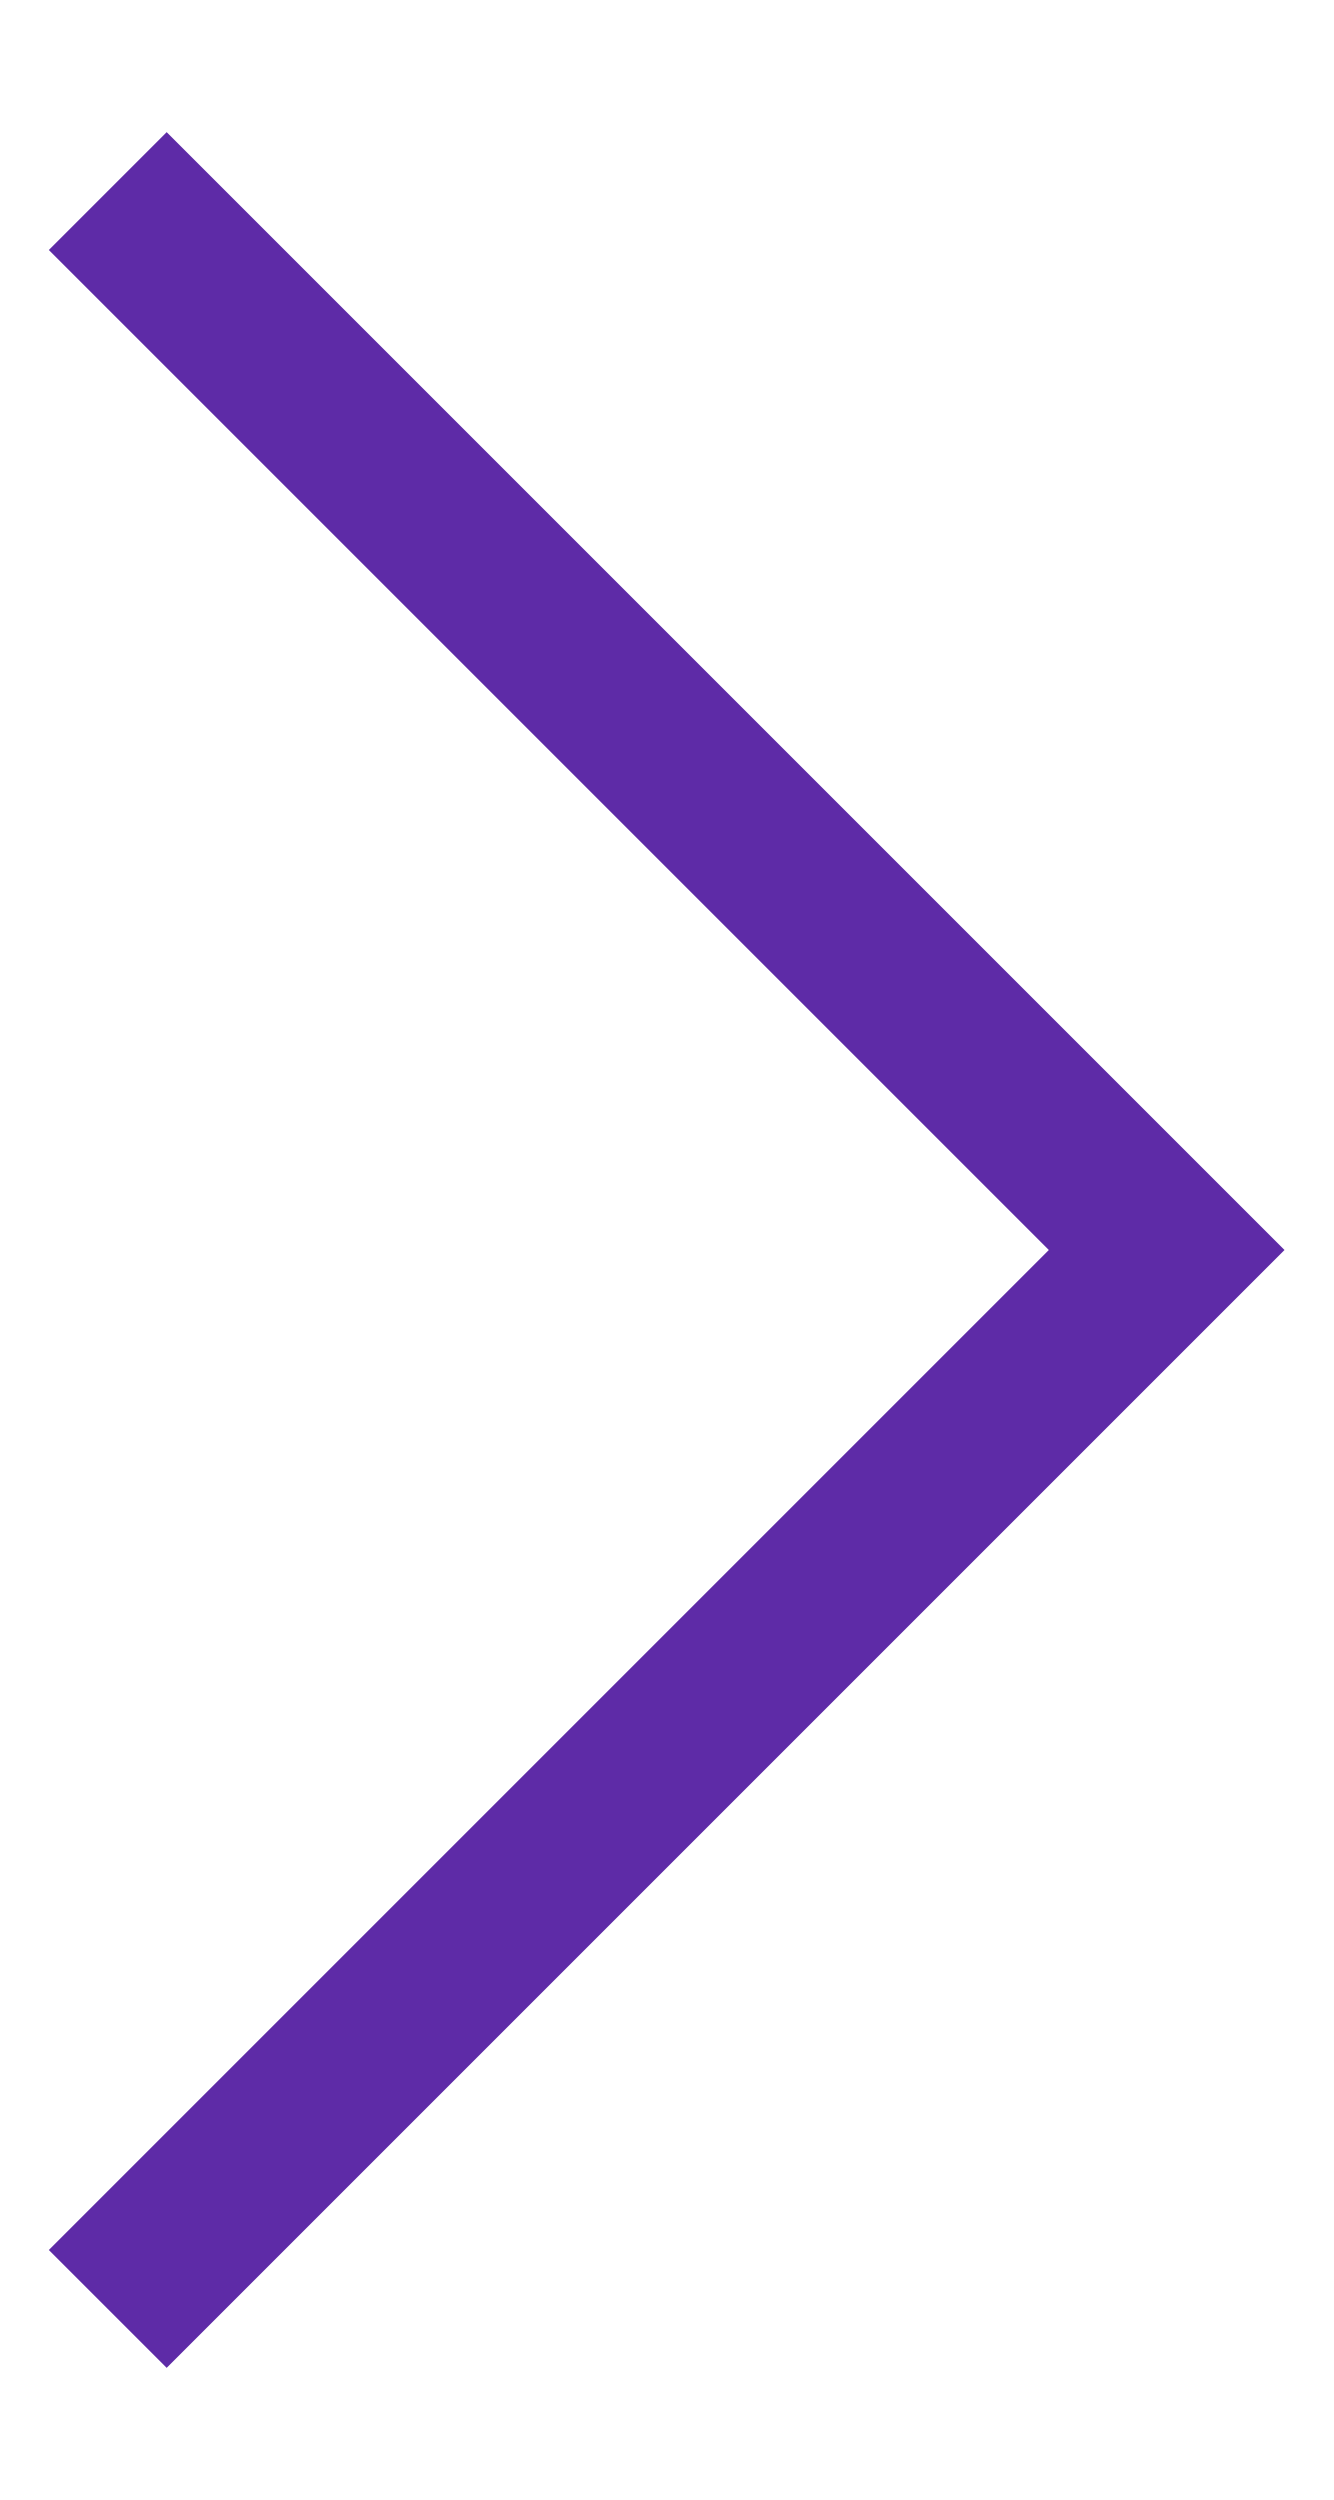
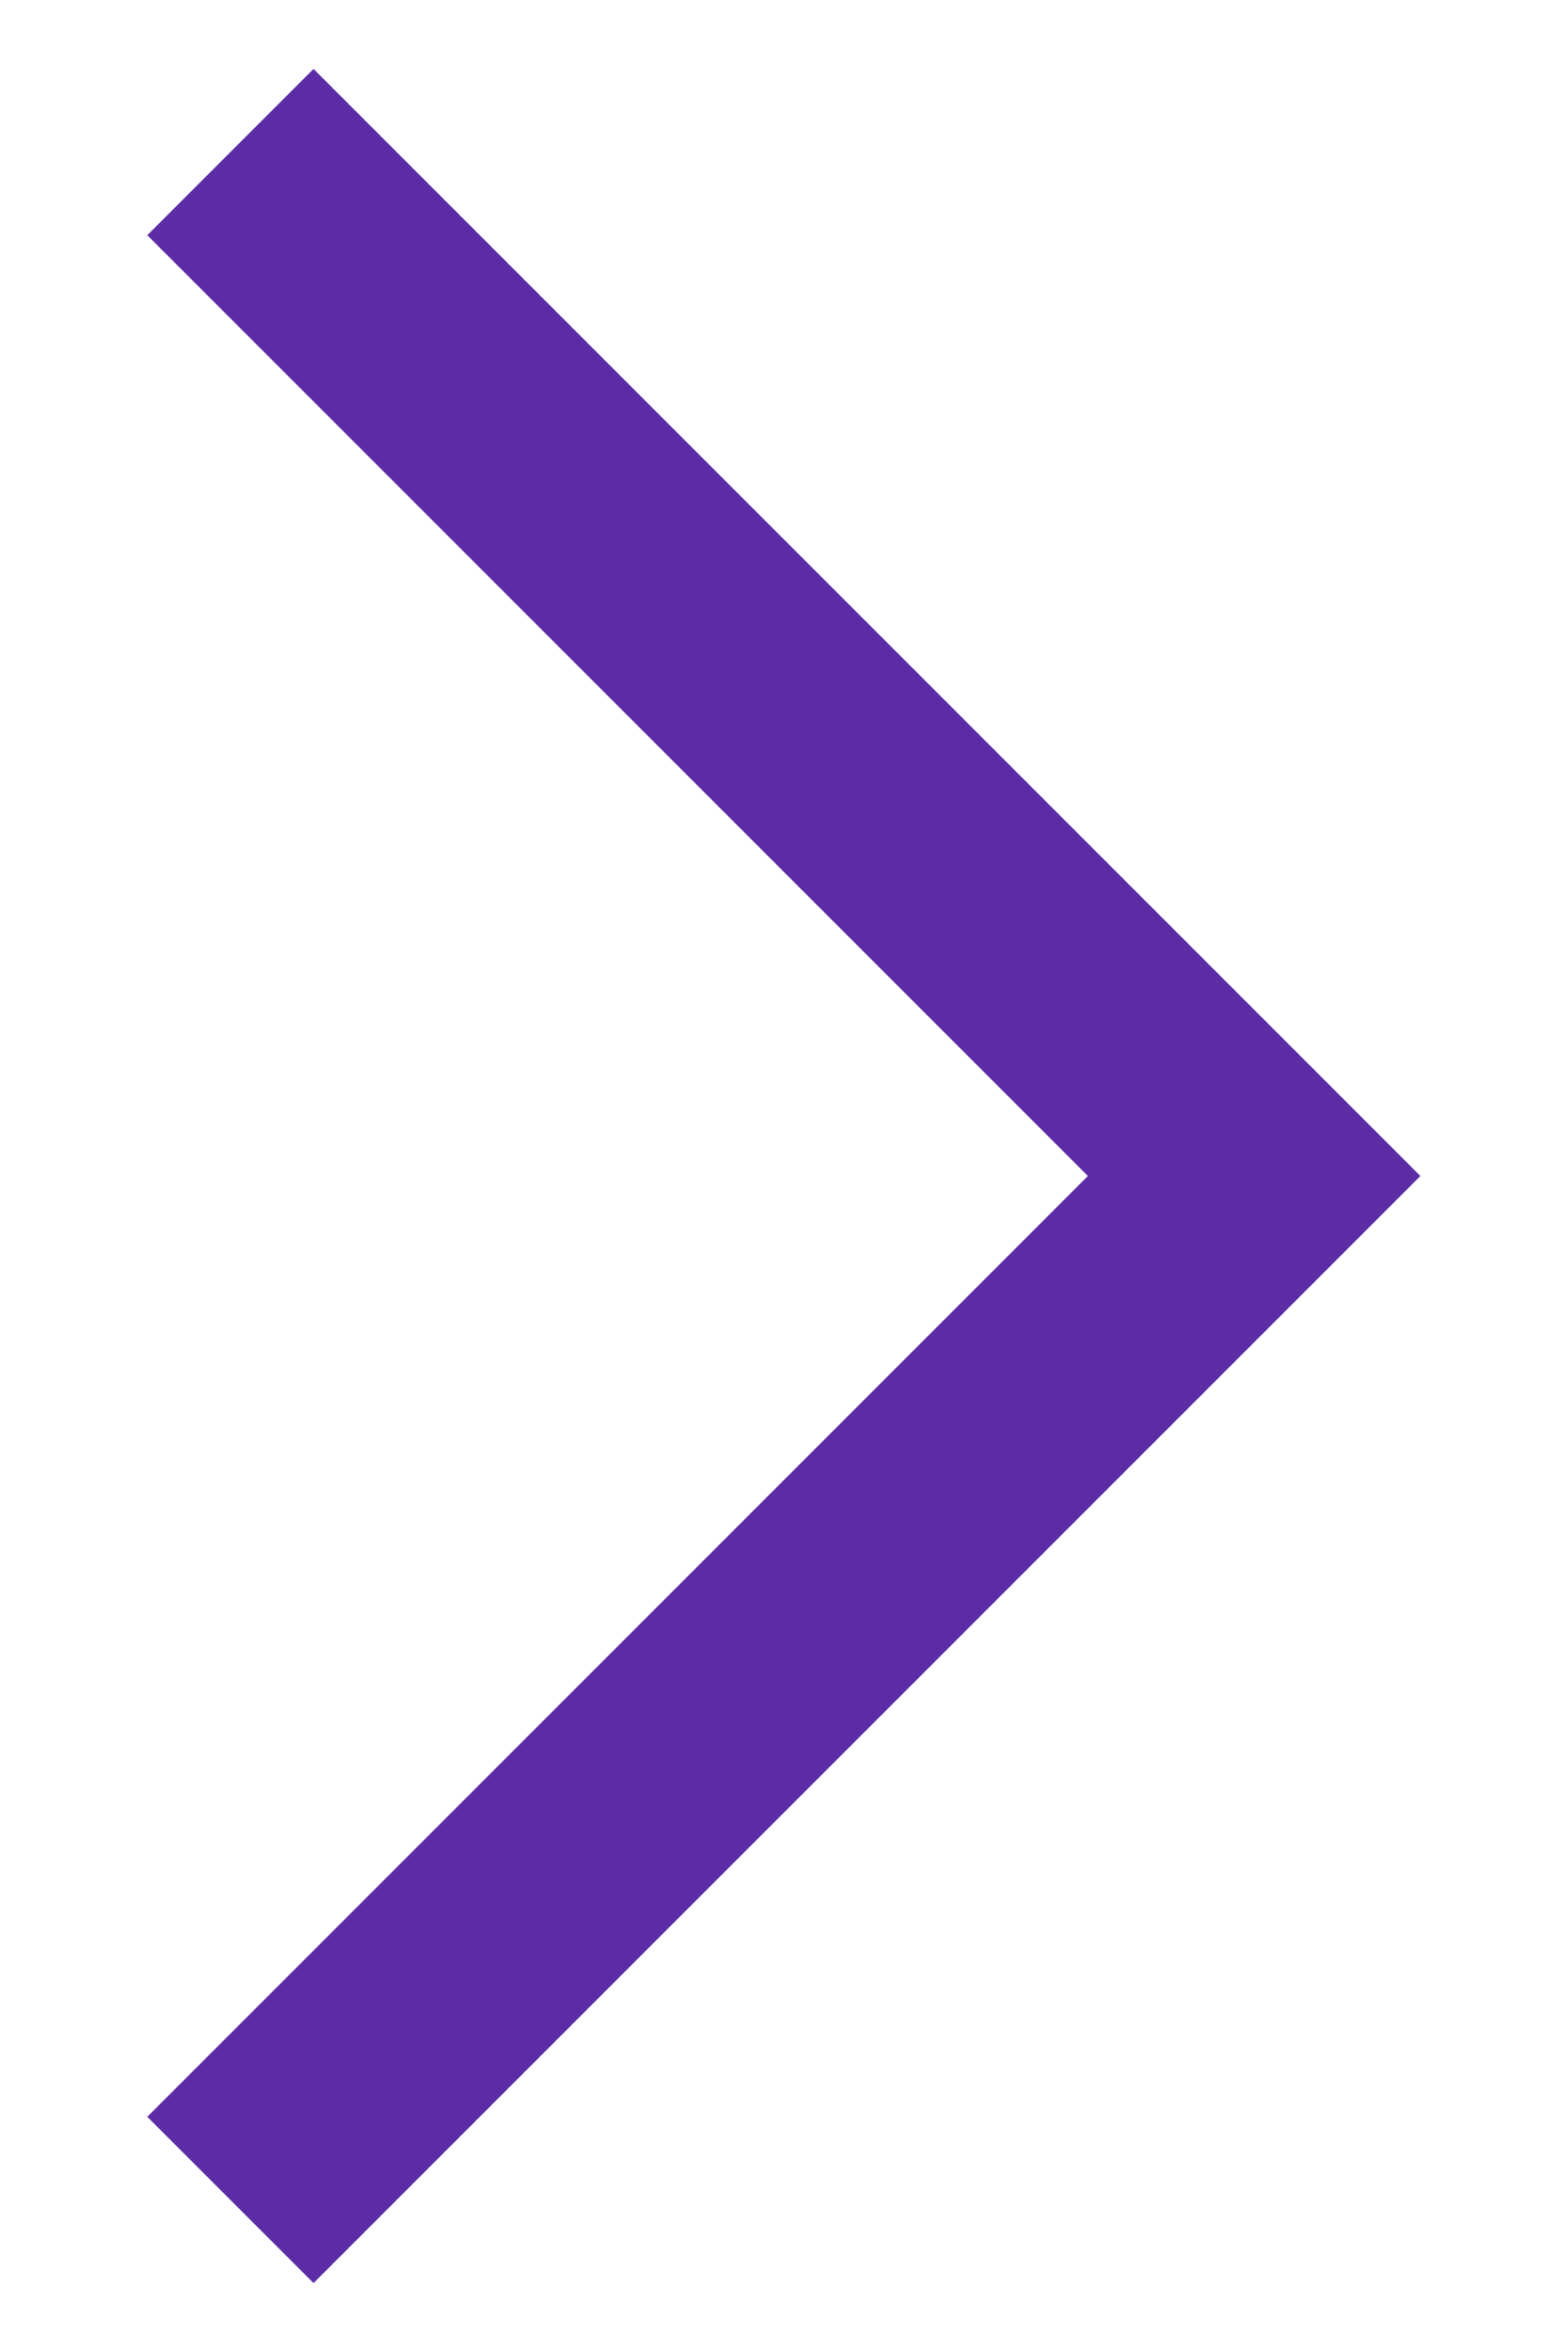
- <svg xmlns="http://www.w3.org/2000/svg" width="8" height="15" viewBox="0 0 8 15" fill="none">
-   <path d="M1 1.5L7 7.5L1 13.5" stroke="#5E2BA7" stroke-linecap="square" />
+ <svg xmlns="http://www.w3.org/2000/svg" width="10" height="15" viewBox="0 0 10 15" fill="none">
+   <path d="M2 1.5L8 7.5L2 13.5" stroke="#5E2BA7" stroke-width="1.5" stroke-linecap="square" />
</svg>
